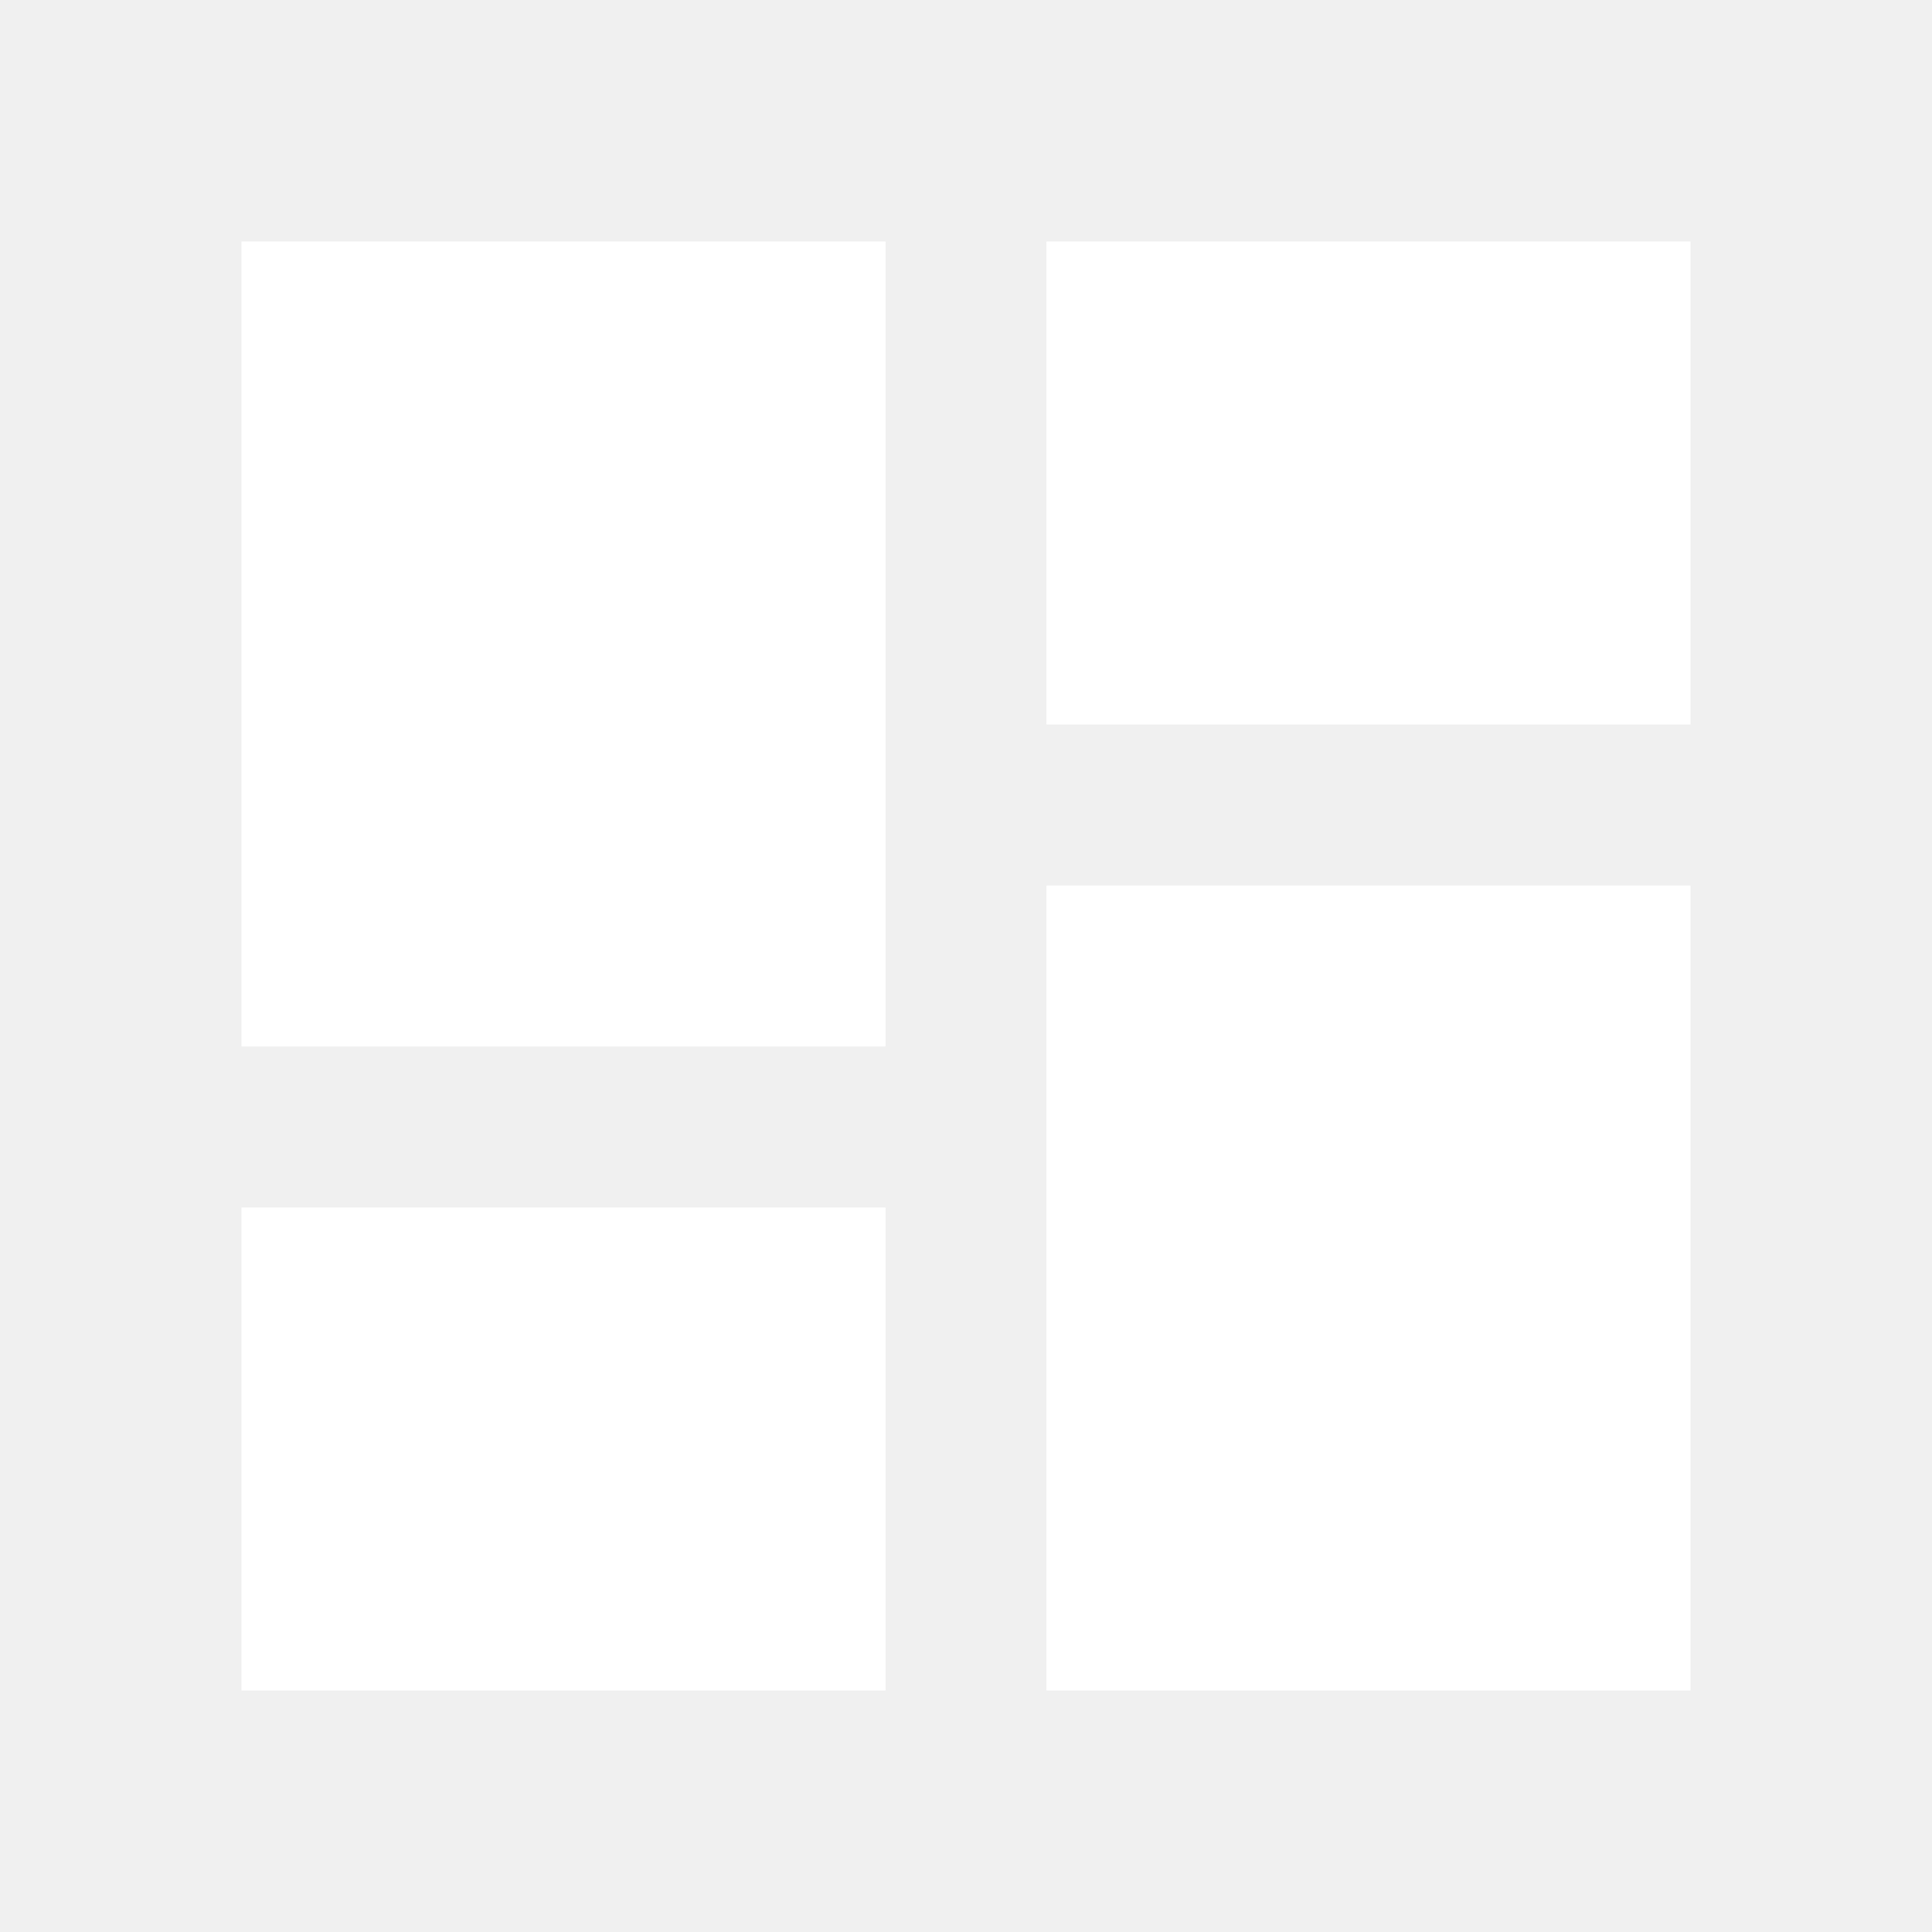
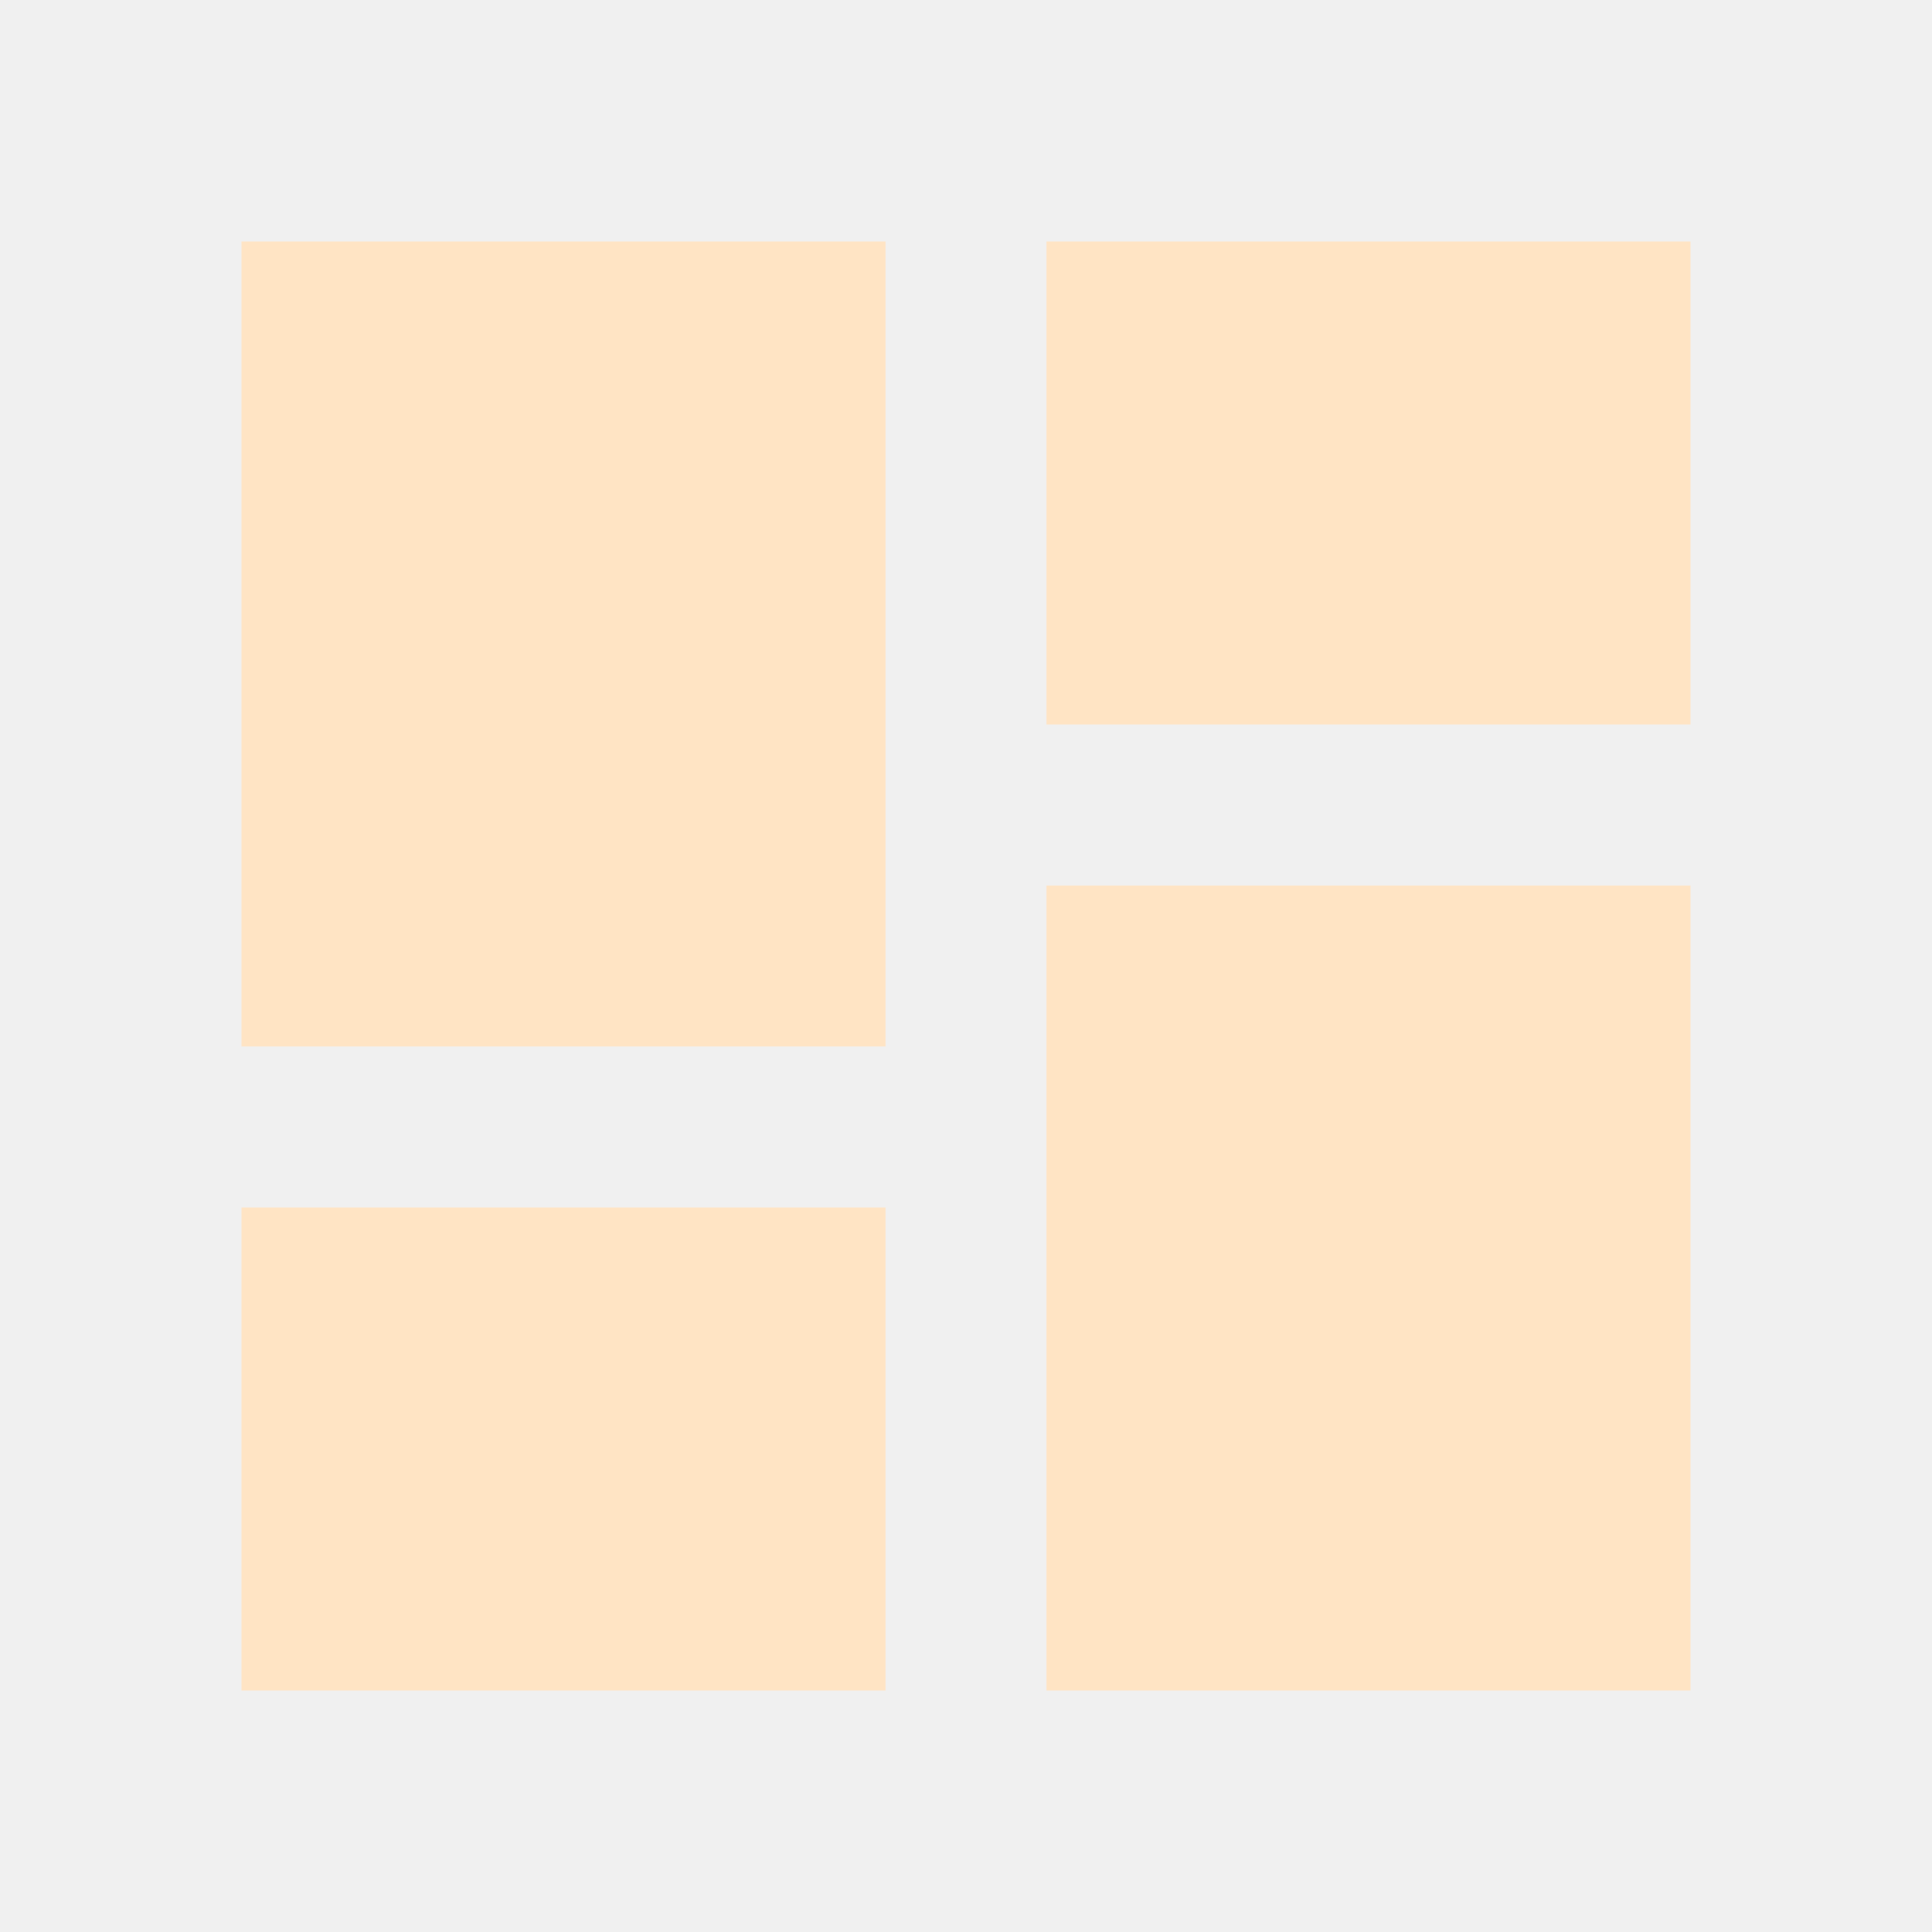
<svg xmlns="http://www.w3.org/2000/svg" viewBox="0 0 24 24">
-   <path fill="white" d="M13,3V9H21V3M13,21H21V11H13M3,21H11V15H3M3,13H11V3H3V13Z" />
+   <path fill="bisque" d="M13,3V9H21V3M13,21H21V11H13M3,21H11V15H3M3,13H11V3H3V13Z" />
</svg>
